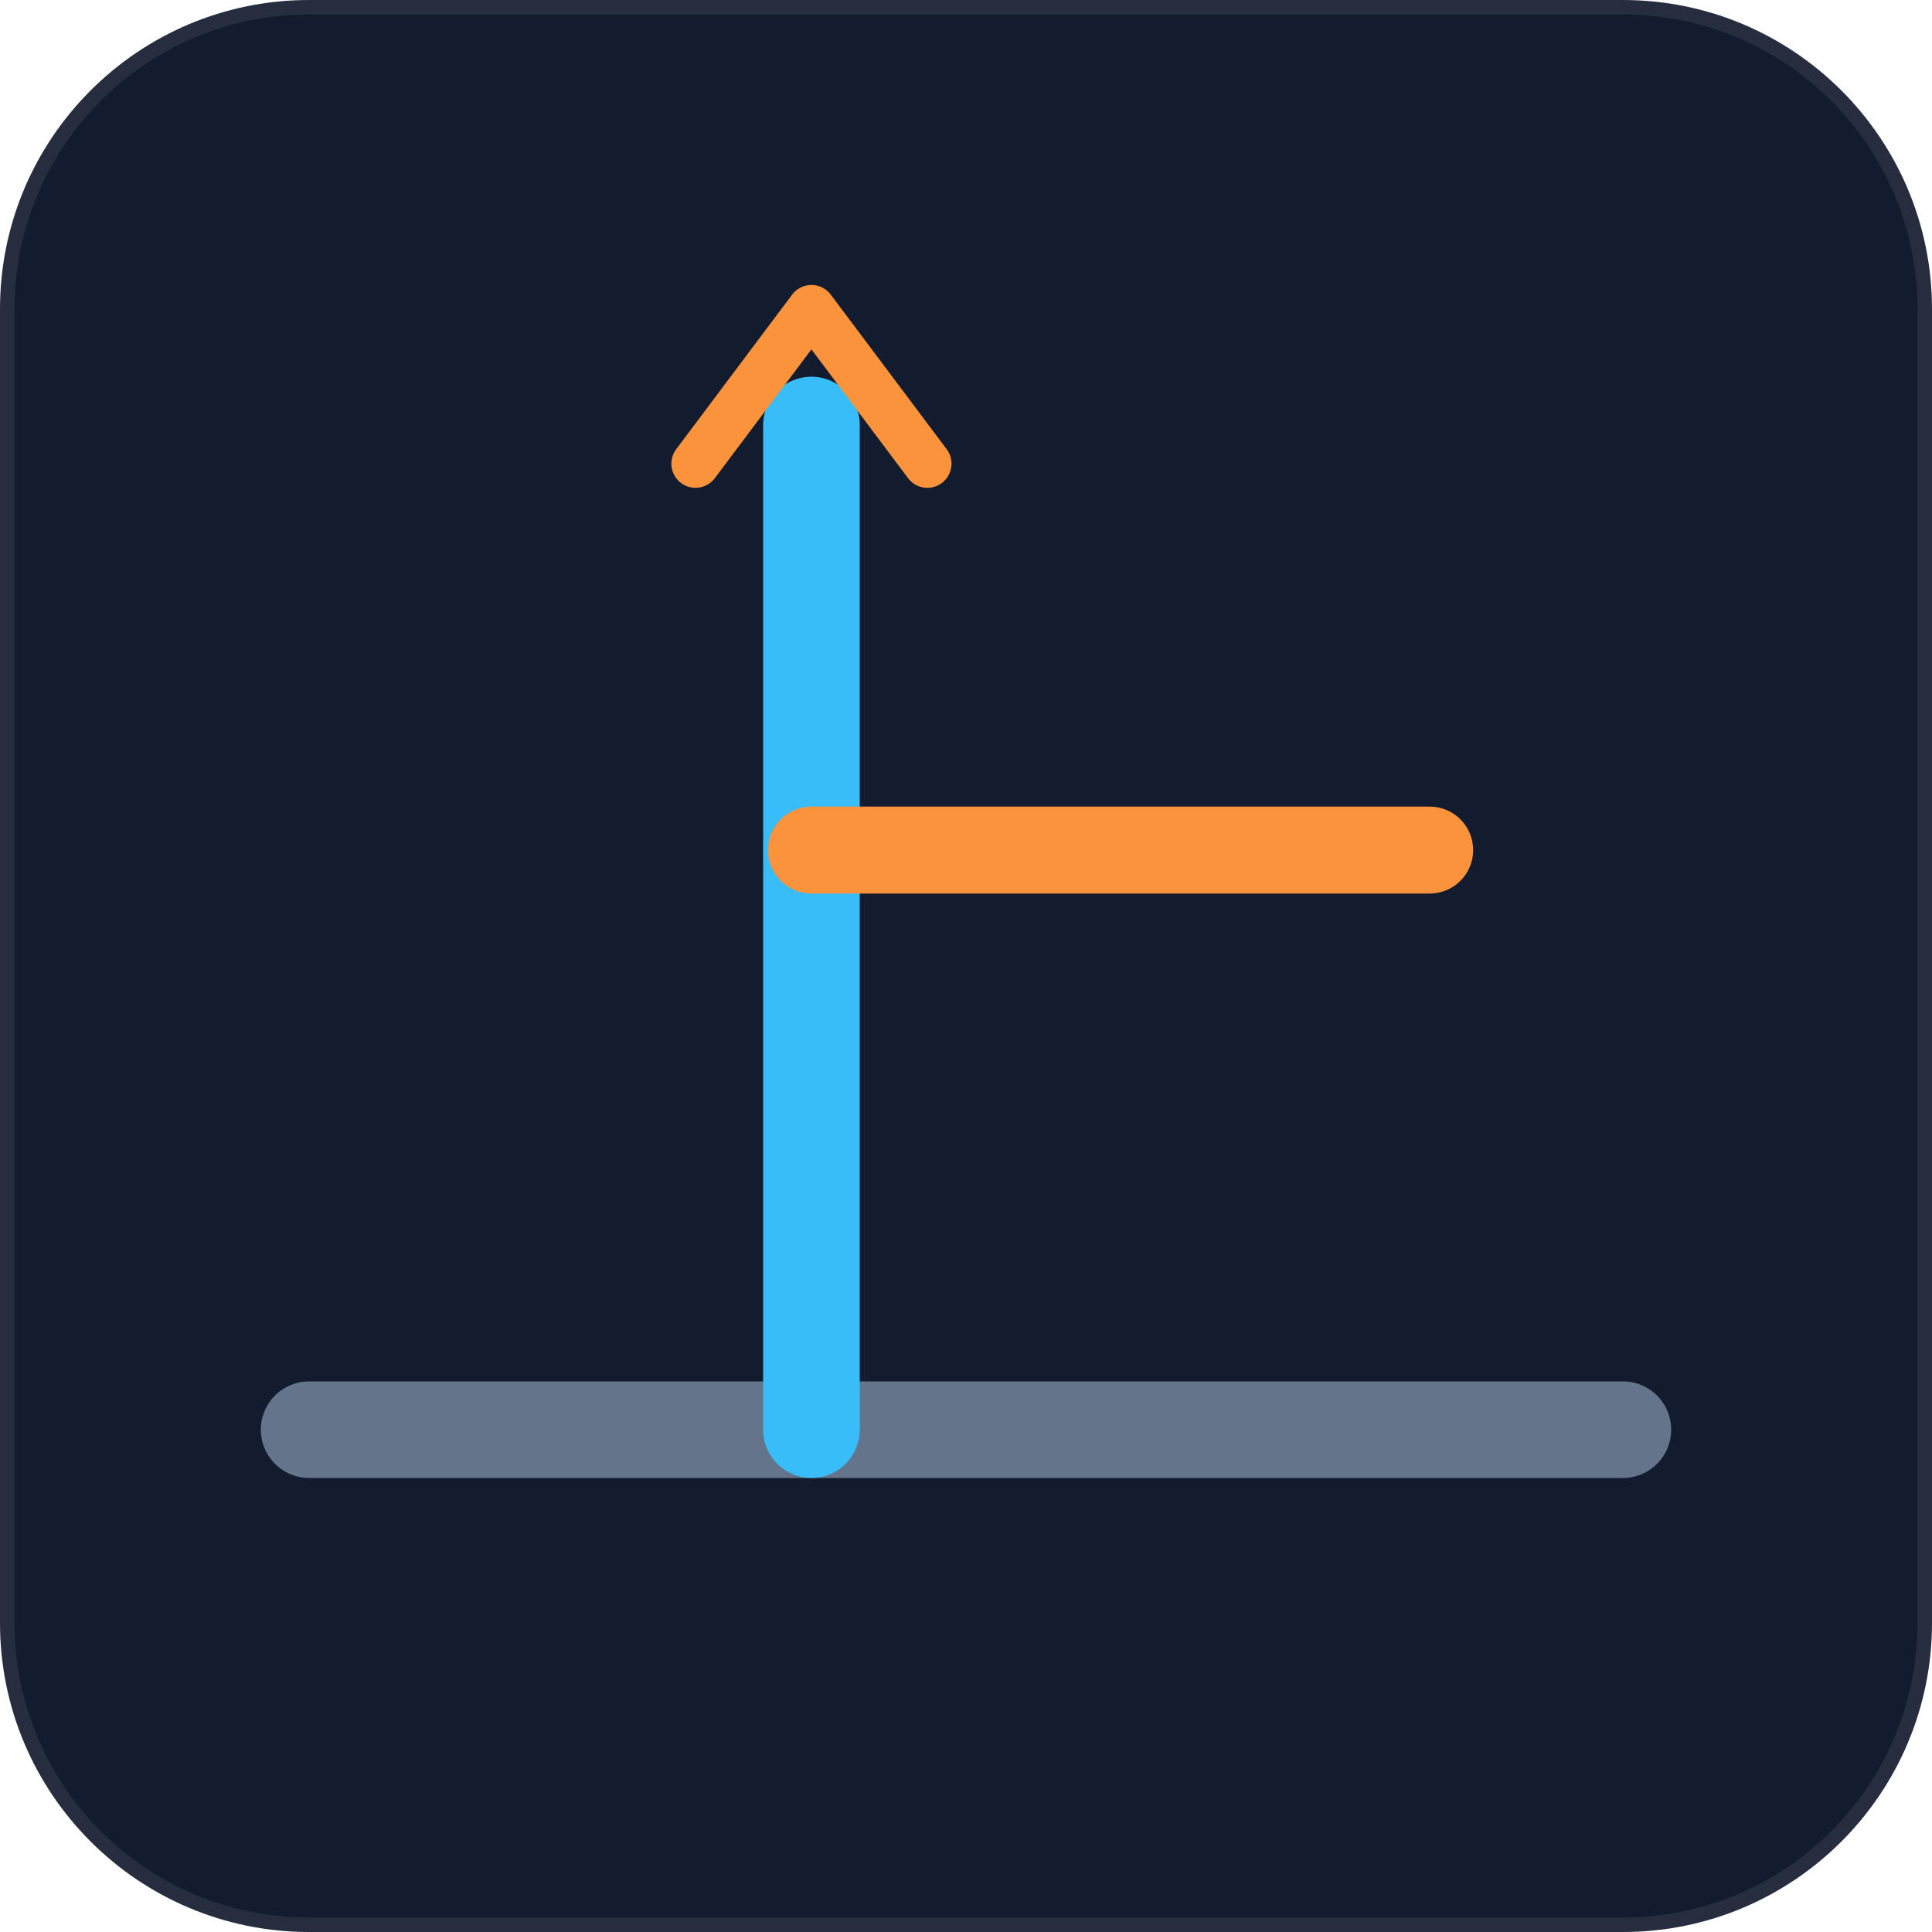
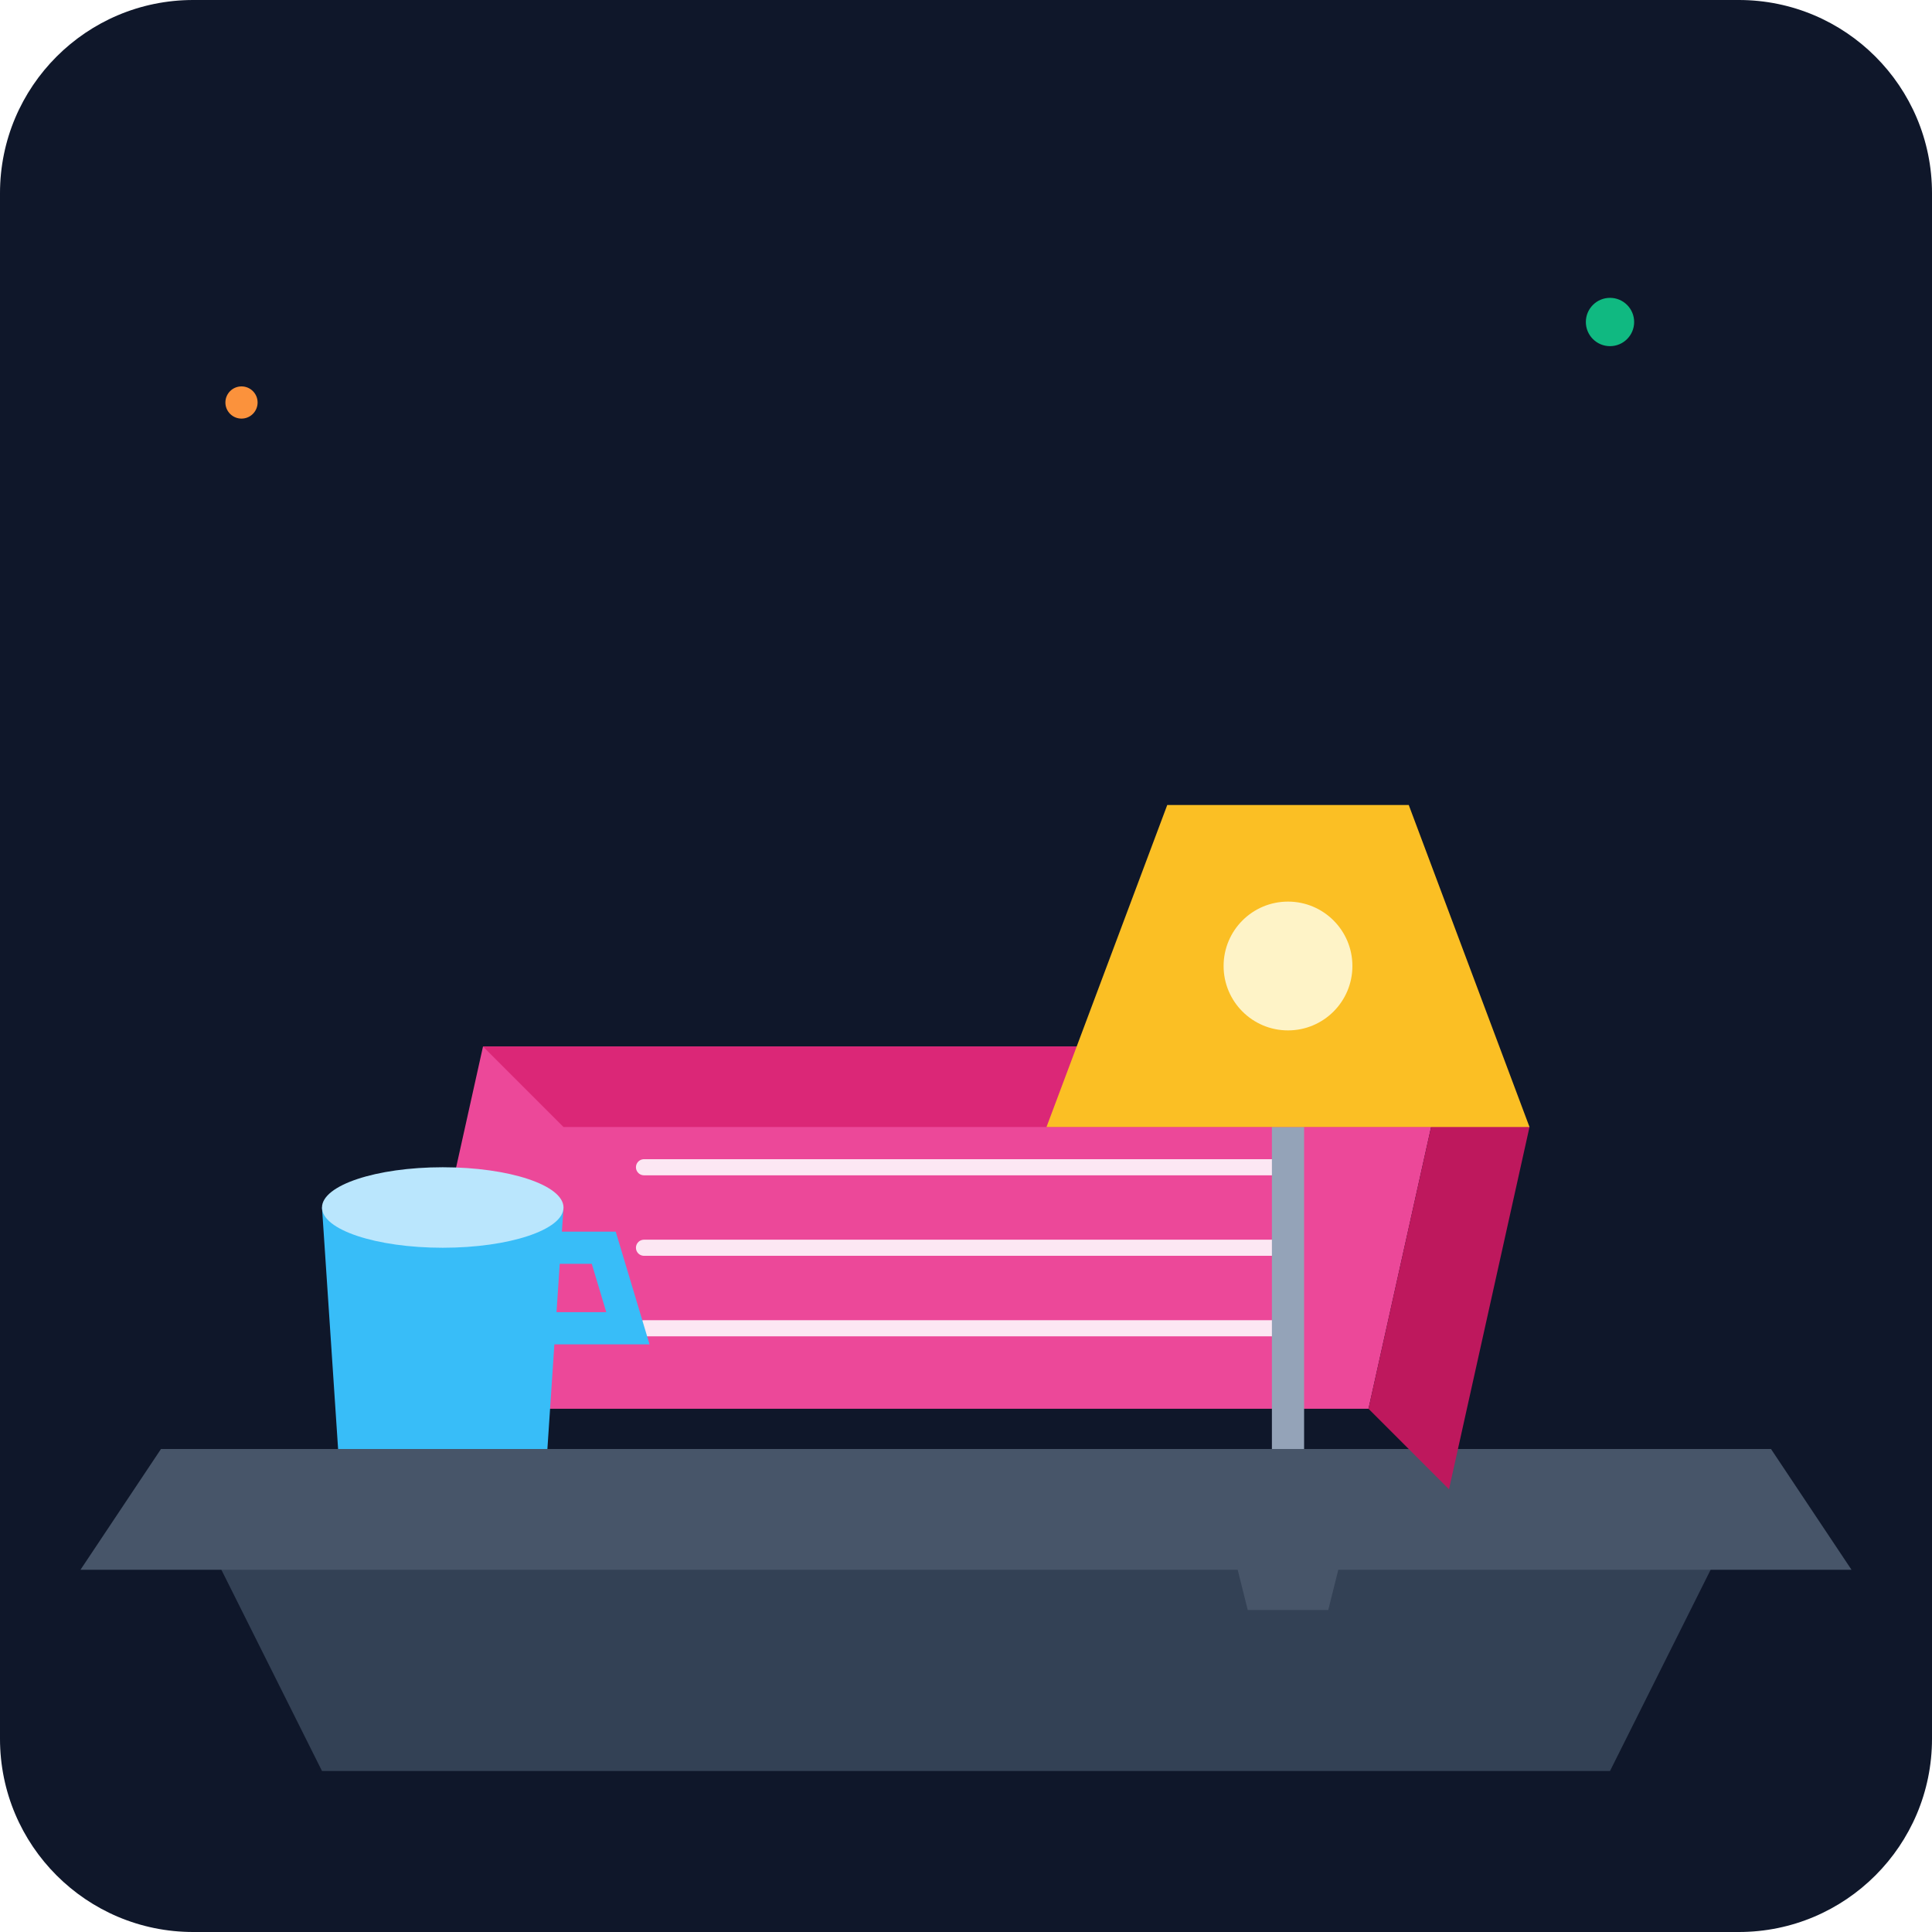
- <svg xmlns="http://www.w3.org/2000/svg" viewBox="0 0 100 100" fill="none">
-   <rect width="100" height="100" rx="16" fill="#131b2e" stroke="rgba(255,255,255,0.08)" stroke-width="1.5" />
-   <line x1="16" y1="74" x2="84" y2="74" stroke="#64748b" stroke-width="5" stroke-linecap="round" />
-   <line x1="42" y1="22" x2="42" y2="74" stroke="#38bdf8" stroke-width="5" stroke-linecap="round" />
-   <line x1="42" y1="44" x2="74" y2="44" stroke="#fb923c" stroke-width="4.5" stroke-linecap="round" />
-   <path d="M42 16 L36 24 M42 16 L48 24" stroke="#fb923c" stroke-width="2.5" stroke-linecap="round" />
+ <svg xmlns="http://www.w3.org/2000/svg" viewBox="0 0 240 240">
+   <defs>
+     <linearGradient id="bgGrad" x1="0" y1="0" x2="0" y2="240">
+       <stop offset="0%" stop-color="#0f172a" />
+       <stop offset="100%" stop-color="#1e293b" />
+     </linearGradient>
+   </defs>
+   <rect width="240" height="240" rx="24" fill="url(#bgGrad)" />
+   <path d="M20 180 L220 180 L200 220 L40 220 Z" fill="#334155" />
+   <path d="M20 180 L220 180 L230 195 L10 195 Z" fill="#475569" />
+   <g transform="translate(60, 130)">
+     <path d="M0 0 L120 0 L110 45 L-10 45 Z" fill="#ec4899" />
+     <path d="M0 0 L10 10 L130 10 L120 0 Z" fill="#db2777" />
+     <path d="M120 0 L130 10 L120 55 L110 45 Z" fill="#be185d" />
+     <path d="M20 15 L100 15 M20 25 L100 25 M20 35 L100 35" stroke="#fce7f3" stroke-width="2" stroke-linecap="round" />
+   </g>
+   <g transform="translate(160, 80)">
+     <path d="M-10 100 L10 100 L5 120 L-5 120 Z" fill="#475569" />
+     <path d="M0 100 L0 60" stroke="#94a3b8" stroke-width="4" />
+     <path d="M-30 60 L30 60 L15 20 L-15 20 Z" fill="#fbbf24" />
+     <circle cx="0" cy="40" r="8" fill="#fef3c7" />
+   </g>
+   <g transform="translate(40, 150)">
+     <path d="M0 0 L30 0 L28 30 L2 30 Z" fill="#38bdf8" />
+     <path d="M28 5 L35 5 L38 15 L28 15" fill="none" stroke="#38bdf8" stroke-width="4" stroke-linecap="round" />
+     <ellipse cx="15" cy="0" rx="15" ry="5" fill="#bae6fd" />
+   </g>
+   <circle cx="200" cy="40" r="3" fill="#10b981" />
+   <circle cx="30" cy="50" r="2" fill="#fb923c" />
</svg>
